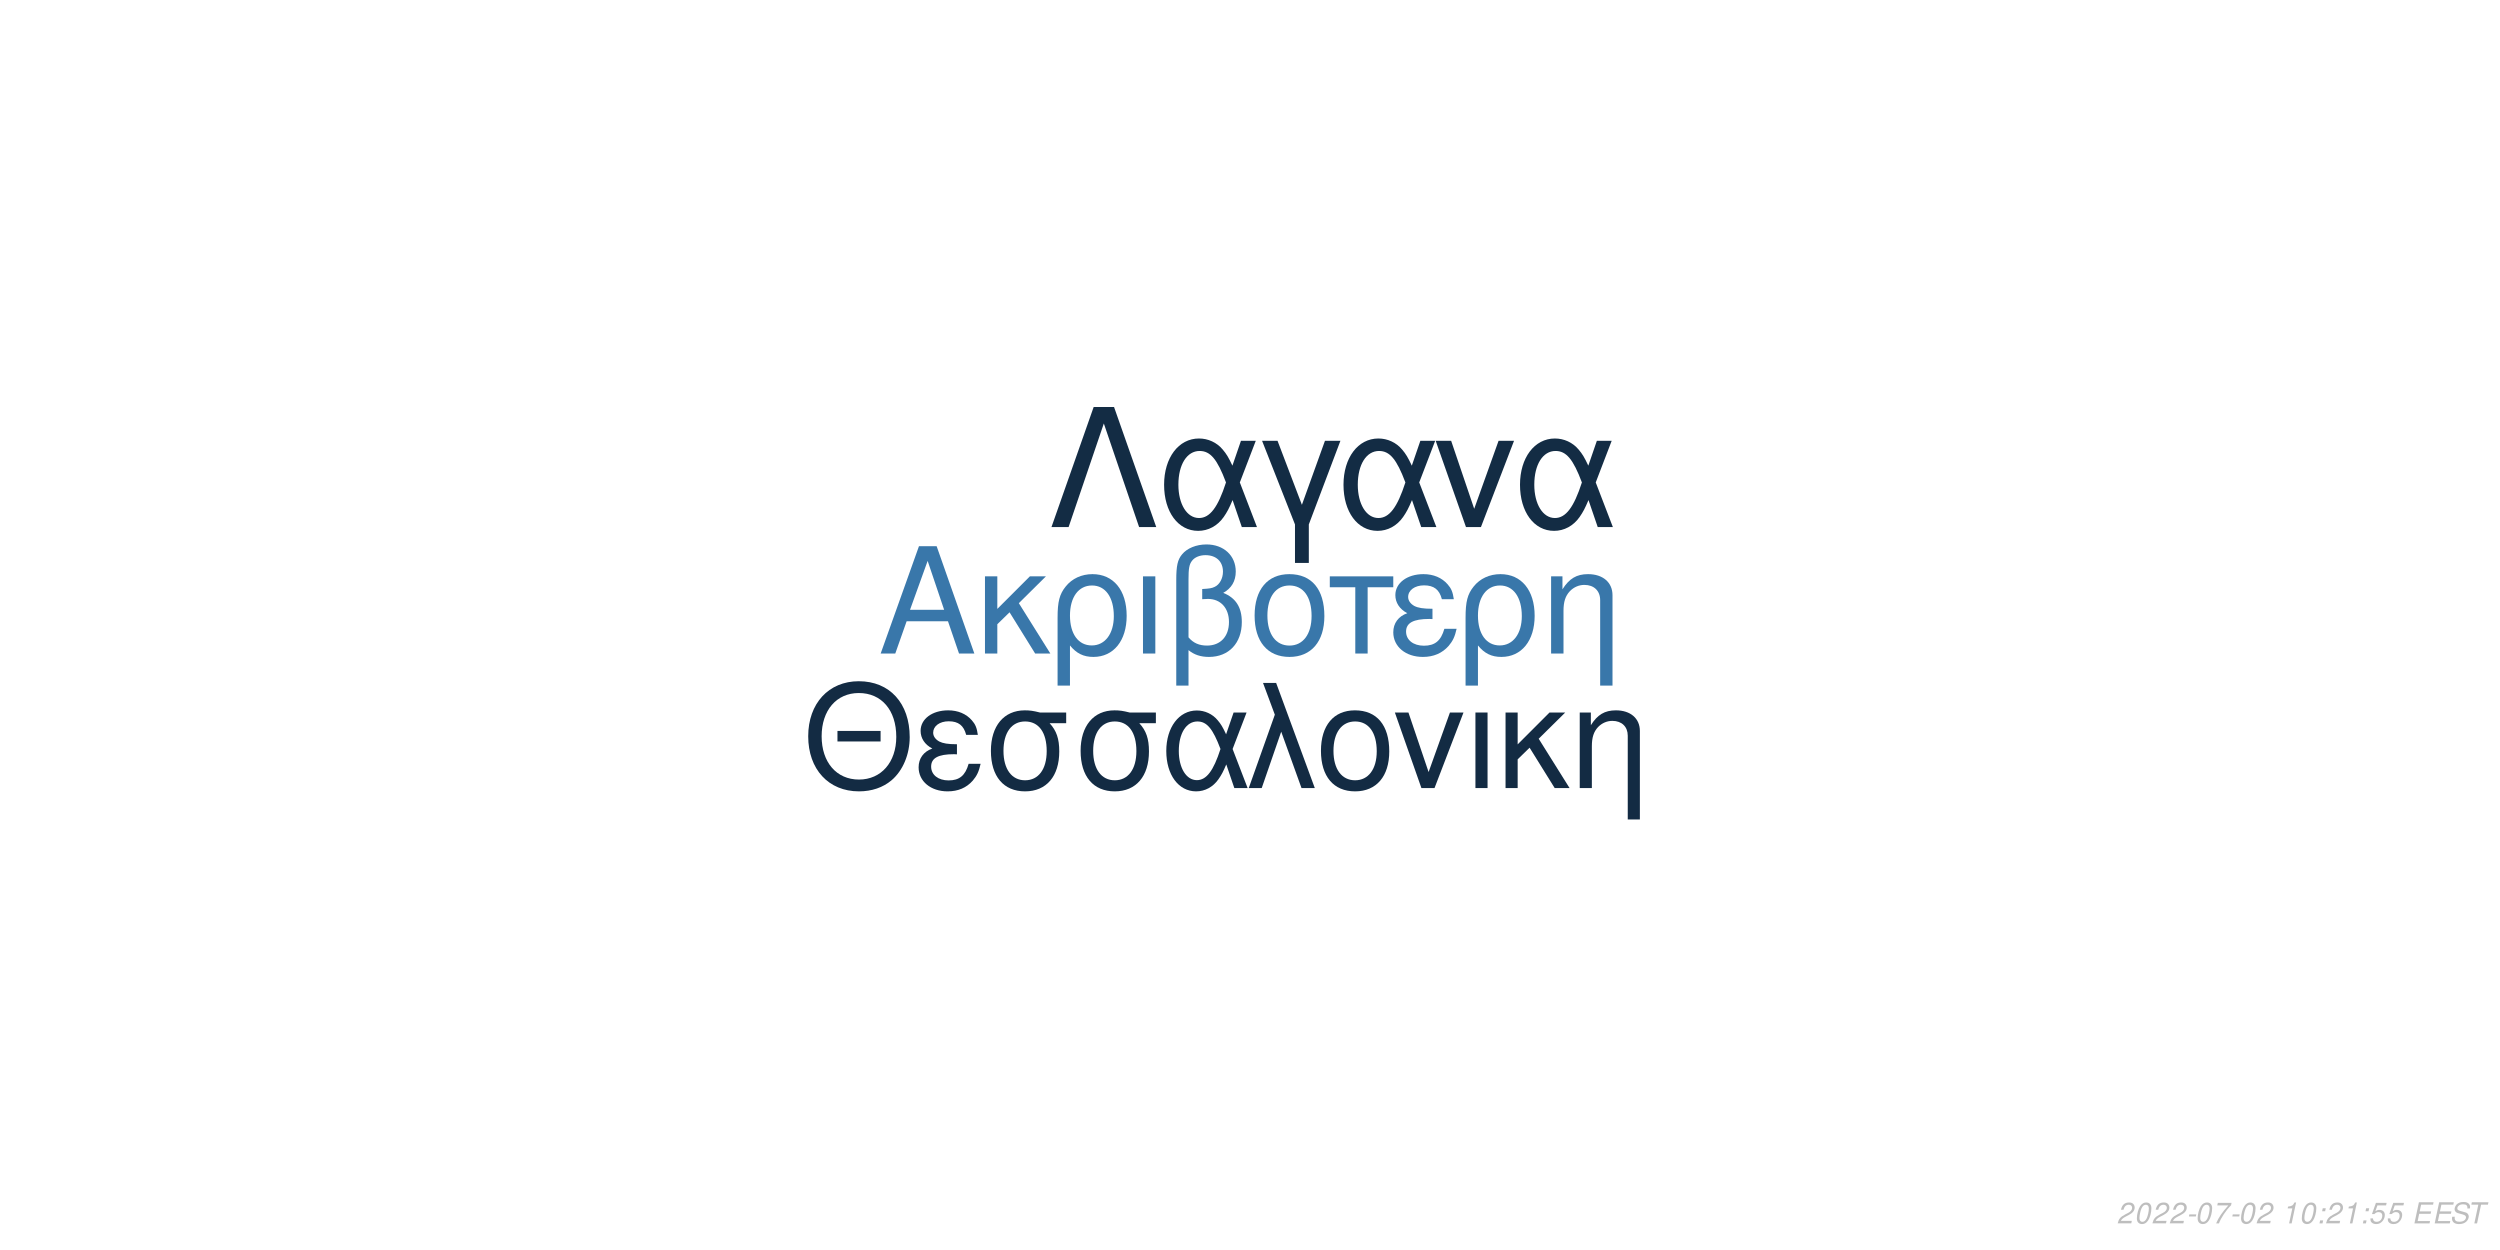
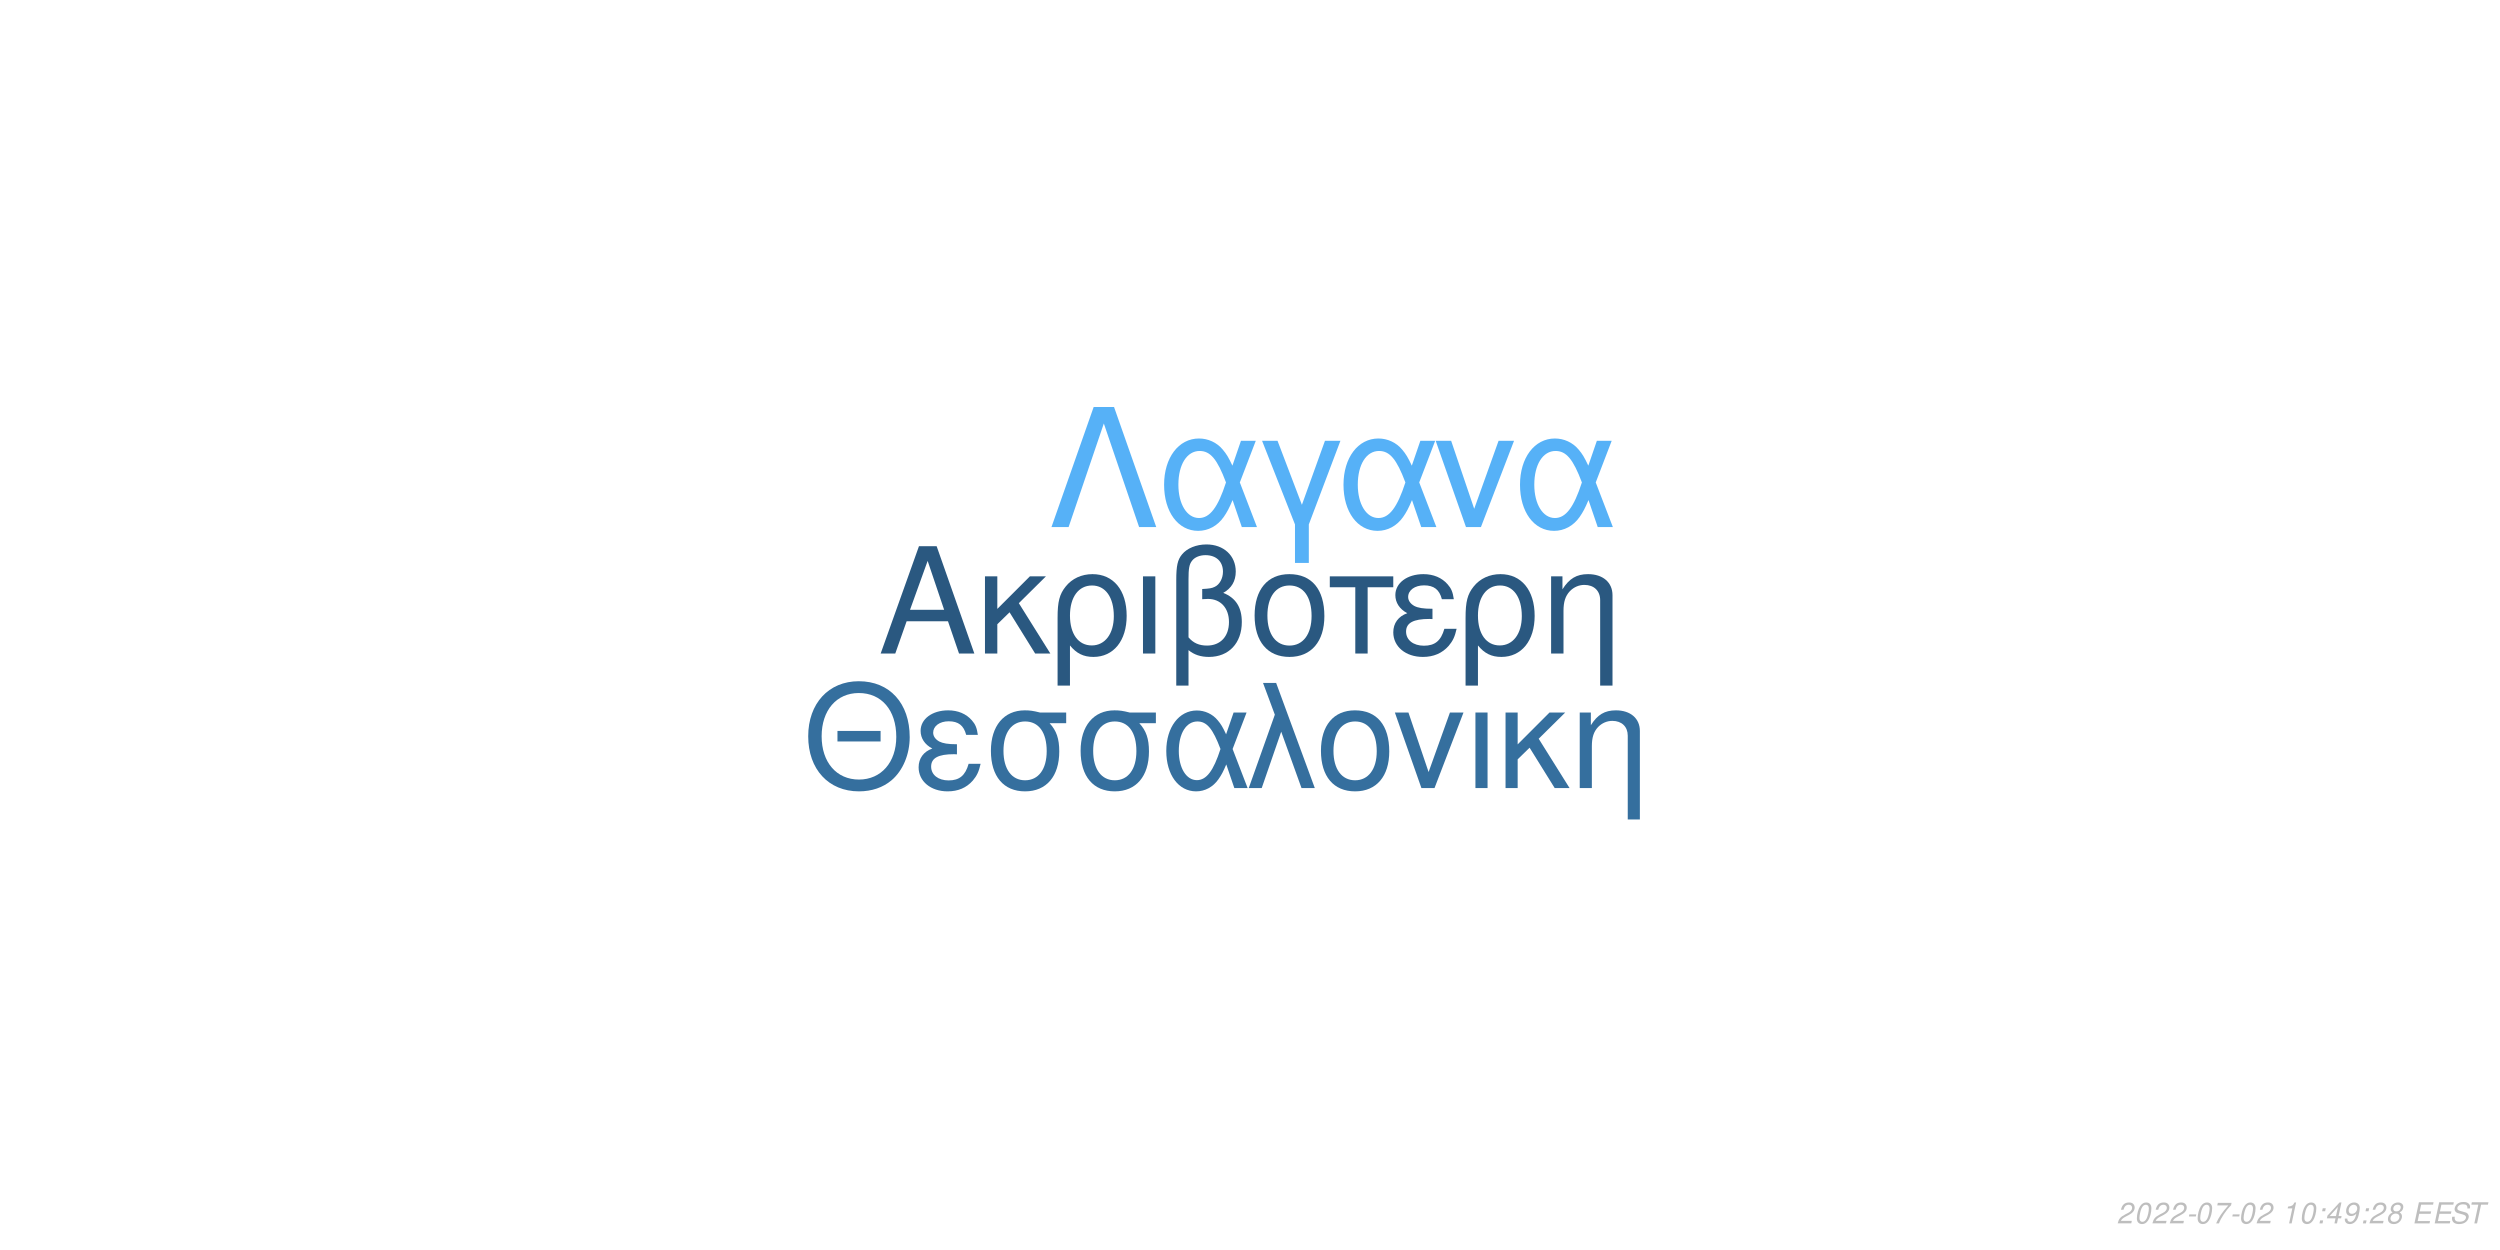
<svg xmlns="http://www.w3.org/2000/svg" xmlns:xlink="http://www.w3.org/1999/xlink" width="864pt" height="432pt" viewBox="0 0 864 432" version="1.1">
  <defs>
    <g>
      <symbol overflow="visible" id="glyph0-0">
        <path style="stroke:none;" d="" />
      </symbol>
      <symbol overflow="visible" id="glyph0-1">
        <path style="stroke:none;" d="M 24.125 -11.141 L 27.938 0 L 33.234 0 L 20.203 -37.094 L 14.094 -37.094 L 0.859 0 L 5.906 0 L 9.828 -11.141 Z M 22.797 -15.109 L 11 -15.109 L 17.094 -32.016 Z M 22.797 -15.109 " />
      </symbol>
      <symbol overflow="visible" id="glyph0-2">
        <path style="stroke:none;" d="M 7.172 -15.422 L 7.172 -26.672 L 2.906 -26.672 L 2.906 0 L 7.172 0 L 7.172 -10.125 L 11.406 -14.25 L 20.25 0 L 25.5 0 L 14.609 -17.406 L 23.969 -26.672 L 18.422 -26.672 Z M 7.172 -15.422 " />
      </symbol>
      <symbol overflow="visible" id="glyph0-3">
        <path style="stroke:none;" d="M 3 11.094 L 7.281 11.094 L 7.281 -2.797 C 9.516 -0.047 11.953 1.172 15.375 1.172 C 22.344 1.172 26.875 -4.422 26.875 -13.031 C 26.875 -21.891 22.297 -27.438 15.062 -27.438 C 11.297 -27.438 7.984 -25.906 5.797 -23.156 C 3.672 -20.516 3 -17.969 3 -12.359 Z M 14.906 -23.516 C 19.547 -23.516 22.438 -19.438 22.438 -12.922 C 22.438 -6.812 19.391 -2.797 14.812 -2.797 C 10.172 -2.797 7.281 -6.766 7.281 -13.125 C 7.281 -19.484 10.234 -23.516 14.906 -23.516 Z M 14.906 -23.516 " />
      </symbol>
      <symbol overflow="visible" id="glyph0-4">
        <path style="stroke:none;" d="M 3.516 0 L 7.781 0 L 7.781 -26.672 L 3.516 -26.672 Z M 3.516 0 " />
      </symbol>
      <symbol overflow="visible" id="glyph0-5">
        <path style="stroke:none;" d="M 4.016 11.094 L 8.25 11.094 L 8.25 -1.172 C 10.172 0.406 12.422 1.172 15.312 1.172 C 22.188 1.172 26.672 -3.609 26.672 -10.891 C 26.672 -15.984 24.578 -19.234 20.25 -20.969 C 23.109 -22.547 24.578 -25.031 24.578 -28.344 C 24.578 -33.844 20.406 -37.703 14.453 -37.703 C 10.938 -37.703 7.734 -36.391 6 -34.25 C 4.484 -32.422 4.016 -30.328 4.016 -25.391 Z M 8.25 -25.656 C 8.25 -29.359 8.5 -30.844 9.469 -32.062 C 10.375 -33.281 12.156 -34 14.094 -34 C 17.812 -34 20.156 -31.812 20.156 -28.297 C 20.156 -25.953 18.984 -23.812 17.297 -23.047 C 16.281 -22.547 15.469 -22.438 12.984 -22.297 L 12.984 -18.781 C 13.734 -18.828 14.344 -18.875 14.969 -18.875 C 19.344 -18.875 22.234 -15.719 22.234 -10.891 C 22.234 -5.906 19.281 -2.75 14.656 -2.75 C 11.953 -2.75 9.922 -3.609 8.25 -5.594 Z M 8.25 -25.656 " />
      </symbol>
      <symbol overflow="visible" id="glyph0-6">
        <path style="stroke:none;" d="M 14.094 -27.438 C 6.562 -27.438 2.094 -22.094 2.094 -13.125 C 2.094 -4.125 6.562 1.172 14.141 1.172 C 21.672 1.172 26.203 -4.172 26.203 -12.922 C 26.203 -22.188 21.828 -27.438 14.094 -27.438 Z M 14.141 -23.516 C 18.938 -23.516 21.781 -19.594 21.781 -12.984 C 21.781 -6.672 18.828 -2.75 14.141 -2.75 C 9.422 -2.75 6.516 -6.672 6.516 -13.125 C 6.516 -19.594 9.422 -23.516 14.141 -23.516 Z M 14.141 -23.516 " />
      </symbol>
      <symbol overflow="visible" id="glyph0-7">
        <path style="stroke:none;" d="M 7.891 0 L 12.156 0 L 12.156 -22.906 L 21.016 -22.906 L 21.016 -26.672 L -0.922 -26.672 L -0.922 -22.906 L 7.891 -22.906 Z M 7.891 0 " />
      </symbol>
      <symbol overflow="visible" id="glyph0-8">
        <path style="stroke:none;" d="M 14.562 -15.469 C 11.344 -15.469 9.562 -15.781 8.297 -16.438 C 6.922 -17.203 6.156 -18.328 6.156 -19.547 C 6.156 -21.891 8.453 -23.562 11.656 -23.562 C 15.062 -23.562 16.953 -22.094 17.812 -18.781 L 21.938 -18.781 C 21.578 -21.266 21.062 -22.5 19.797 -23.922 C 17.812 -26.203 14.906 -27.438 11.453 -27.438 C 5.797 -27.438 1.734 -24.375 1.734 -20.203 C 1.734 -17.609 3.156 -15.375 5.859 -13.938 C 2.797 -12.875 1.016 -10.484 1.016 -7.328 C 1.016 -2.391 5.297 1.172 11.25 1.172 C 14.969 1.172 17.906 -0.109 20.156 -2.641 C 21.578 -4.328 22.297 -5.797 22.906 -8.547 L 18.672 -8.547 C 17.5 -4.422 15.422 -2.703 11.609 -2.703 C 7.938 -2.703 5.438 -4.688 5.438 -7.578 C 5.438 -10.578 7.938 -11.953 13.484 -11.953 C 13.641 -11.953 14.094 -11.953 14.562 -11.906 Z M 14.562 -15.469 " />
      </symbol>
      <symbol overflow="visible" id="glyph0-9">
        <path style="stroke:none;" d="M 3.562 -26.672 L 3.562 0 L 7.844 0 L 7.844 -14.703 C 7.844 -17.906 8.5 -19.891 10.031 -21.531 C 11.406 -22.953 13.188 -23.719 15.062 -23.719 C 18.375 -23.719 20.516 -21.672 20.516 -18.469 L 20.516 11.094 L 24.781 11.094 L 24.781 -20.156 C 24.781 -24.578 21.469 -27.438 16.328 -27.438 C 12.359 -27.438 9.828 -25.906 7.484 -22.188 L 7.484 -26.672 Z M 3.562 -26.672 " />
      </symbol>
      <symbol overflow="visible" id="glyph1-0">
        <path style="stroke:none;" d="" />
      </symbol>
      <symbol overflow="visible" id="glyph1-1">
        <path style="stroke:none;" d="M 26.859 -19.734 L 11.953 -19.734 L 11.953 -16.094 L 26.859 -16.094 Z M 19.328 -36.922 C 8.922 -36.922 1.844 -29.25 1.844 -17.891 C 1.844 -6.484 8.875 1.141 19.391 1.141 C 23.812 1.141 27.703 -0.203 30.641 -2.688 C 34.578 -6.031 36.922 -11.656 36.922 -17.594 C 36.922 -29.297 30 -36.922 19.328 -36.922 Z M 19.328 -32.844 C 27.203 -32.844 32.281 -26.906 32.281 -17.688 C 32.281 -8.922 27.062 -2.938 19.391 -2.938 C 11.609 -2.938 6.484 -8.922 6.484 -17.891 C 6.484 -26.859 11.609 -32.844 19.328 -32.844 Z M 19.328 -32.844 " />
      </symbol>
      <symbol overflow="visible" id="glyph1-2">
        <path style="stroke:none;" d="M 14.25 -15.141 C 11.109 -15.141 9.375 -15.453 8.125 -16.094 C 6.781 -16.844 6.031 -17.938 6.031 -19.141 C 6.031 -21.422 8.266 -23.078 11.406 -23.078 C 14.75 -23.078 16.594 -21.625 17.438 -18.391 L 21.469 -18.391 C 21.125 -20.828 20.625 -22.031 19.391 -23.422 C 17.438 -25.656 14.594 -26.859 11.219 -26.859 C 5.688 -26.859 1.688 -23.875 1.688 -19.781 C 1.688 -17.234 3.094 -15.047 5.734 -13.656 C 2.734 -12.609 1 -10.266 1 -7.172 C 1 -2.344 5.188 1.141 11.016 1.141 C 14.656 1.141 17.547 -0.094 19.734 -2.594 C 21.125 -4.234 21.828 -5.688 22.422 -8.375 L 18.281 -8.375 C 17.141 -4.328 15.094 -2.641 11.359 -2.641 C 7.766 -2.641 5.328 -4.578 5.328 -7.422 C 5.328 -10.359 7.766 -11.703 13.203 -11.703 C 13.359 -11.703 13.797 -11.703 14.25 -11.656 Z M 14.25 -15.141 " />
      </symbol>
      <symbol overflow="visible" id="glyph1-3">
        <path style="stroke:none;" d="M 29 -26.109 L 19.938 -26.109 C 17.594 -26.703 16.438 -26.859 14.703 -26.859 C 7.469 -26.859 2.984 -21.469 2.984 -12.859 C 2.984 -4.031 7.375 1.141 14.797 1.141 C 22.172 1.141 26.609 -4.078 26.609 -12.656 C 26.609 -17.047 25.656 -19.828 23.266 -22.422 L 29 -22.422 Z M 14.797 -23.016 C 19.531 -23.016 22.266 -19.234 22.266 -12.75 C 22.266 -6.531 19.438 -2.688 14.797 -2.688 C 10.172 -2.688 7.328 -6.531 7.328 -12.859 C 7.328 -19.188 10.172 -23.016 14.797 -23.016 Z M 14.797 -23.016 " />
      </symbol>
      <symbol overflow="visible" id="glyph1-4">
        <path style="stroke:none;" d="M 29.344 -26.109 L 24.859 -26.109 L 22.266 -18.578 C 21.125 -21.031 20.484 -22.125 19.328 -23.469 C 17.547 -25.609 14.906 -26.812 12.156 -26.812 C 5.984 -26.812 1.594 -20.984 1.594 -12.812 C 1.594 -4.578 5.828 1.141 11.906 1.141 C 14.953 1.141 17.734 -0.344 19.625 -3.047 C 20.672 -4.531 21.281 -5.688 22.328 -8.172 L 25.109 0 L 29.703 0 L 24.516 -13.5 Z M 20.328 -13.5 C 17.891 -5.922 15.453 -2.734 12.156 -2.734 C 8.516 -2.734 5.922 -6.922 5.922 -12.812 C 5.922 -18.938 8.516 -23.016 12.359 -23.016 C 15.594 -23.016 17.688 -20.531 20.328 -13.5 Z M 20.328 -13.5 " />
      </symbol>
      <symbol overflow="visible" id="glyph1-5">
        <path style="stroke:none;" d="M 1.094 0 L 5.578 0 L 12.312 -19.484 L 19.328 0 L 23.922 0 L 10.562 -36.328 L 6.031 -36.328 L 10.109 -25.359 Z M 1.094 0 " />
      </symbol>
      <symbol overflow="visible" id="glyph1-6">
        <path style="stroke:none;" d="M 13.797 -26.859 C 6.422 -26.859 2.047 -21.625 2.047 -12.859 C 2.047 -4.031 6.422 1.141 13.859 1.141 C 21.234 1.141 25.656 -4.078 25.656 -12.656 C 25.656 -21.719 21.375 -26.859 13.797 -26.859 Z M 13.859 -23.016 C 18.531 -23.016 21.328 -19.188 21.328 -12.703 C 21.328 -6.531 18.438 -2.688 13.859 -2.688 C 9.219 -2.688 6.375 -6.531 6.375 -12.859 C 6.375 -19.188 9.219 -23.016 13.859 -23.016 Z M 13.859 -23.016 " />
      </symbol>
      <symbol overflow="visible" id="glyph1-7">
        <path style="stroke:none;" d="M 14.297 0 L 24.312 -26.109 L 19.625 -26.109 L 12.25 -5.531 L 5.281 -26.109 L 0.594 -26.109 L 9.766 0 Z M 14.297 0 " />
      </symbol>
      <symbol overflow="visible" id="glyph1-8">
        <path style="stroke:none;" d="M 3.438 0 L 7.625 0 L 7.625 -26.109 L 3.438 -26.109 Z M 3.438 0 " />
      </symbol>
      <symbol overflow="visible" id="glyph1-9">
        <path style="stroke:none;" d="M 7.031 -15.094 L 7.031 -26.109 L 2.844 -26.109 L 2.844 0 L 7.031 0 L 7.031 -9.922 L 11.156 -13.953 L 19.828 0 L 24.969 0 L 14.297 -17.047 L 23.469 -26.109 L 18.031 -26.109 Z M 7.031 -15.094 " />
      </symbol>
      <symbol overflow="visible" id="glyph1-10">
        <path style="stroke:none;" d="M 3.484 -26.109 L 3.484 0 L 7.672 0 L 7.672 -14.406 C 7.672 -17.547 8.328 -19.484 9.812 -21.078 C 11.156 -22.469 12.906 -23.219 14.75 -23.219 C 17.984 -23.219 20.078 -21.234 20.078 -18.094 L 20.078 10.859 L 24.266 10.859 L 24.266 -19.734 C 24.266 -24.062 21.031 -26.859 16 -26.859 C 12.109 -26.859 9.609 -25.359 7.328 -21.719 L 7.328 -26.109 Z M 3.484 -26.109 " />
      </symbol>
      <symbol overflow="visible" id="glyph2-0">
        <path style="stroke:none;" d="" />
      </symbol>
      <symbol overflow="visible" id="glyph2-1">
        <path style="stroke:none;" d="M 22.531 -41.484 L 15.484 -41.484 L 0.906 0 L 6.828 0 L 19 -35.797 L 31.188 0 L 37.109 0 Z M 22.531 -41.484 " />
      </symbol>
      <symbol overflow="visible" id="glyph2-2">
        <path style="stroke:none;" d="M 33.516 -29.812 L 28.391 -29.812 L 25.438 -21.219 C 24.125 -24.016 23.391 -25.266 22.078 -26.797 C 20.031 -29.25 17.016 -30.609 13.891 -30.609 C 6.828 -30.609 1.828 -23.953 1.828 -14.625 C 1.828 -5.234 6.656 1.312 13.594 1.312 C 17.078 1.312 20.266 -0.391 22.422 -3.469 C 23.609 -5.172 24.297 -6.484 25.5 -9.328 L 28.688 0 L 33.922 0 L 28 -15.422 Z M 23.219 -15.422 C 20.422 -6.766 17.641 -3.125 13.891 -3.125 C 9.734 -3.125 6.766 -7.906 6.766 -14.625 C 6.766 -21.625 9.734 -26.297 14.109 -26.297 C 17.812 -26.297 20.203 -23.453 23.219 -15.422 Z M 23.219 -15.422 " />
      </symbol>
      <symbol overflow="visible" id="glyph2-3">
        <path style="stroke:none;" d="M 12.062 12.406 L 16.844 12.406 L 16.844 -0.906 L 27.766 -29.812 L 22.422 -29.812 L 14.453 -7.688 L 6.031 -29.812 L 0.688 -29.812 L 12.062 -0.906 Z M 12.062 12.406 " />
      </symbol>
      <symbol overflow="visible" id="glyph2-4">
        <path style="stroke:none;" d="M 16.328 0 L 27.766 -29.812 L 22.422 -29.812 L 14 -6.312 L 6.031 -29.812 L 0.688 -29.812 L 11.156 0 Z M 16.328 0 " />
      </symbol>
      <symbol overflow="visible" id="glyph3-0">
        <path style="stroke:none;" d="" />
      </symbol>
      <symbol overflow="visible" id="glyph3-1">
        <path style="stroke:none;" d="M 5.234 -0.875 L 1.469 -0.875 C 1.641 -1.375 2.203 -1.891 3.109 -2.344 L 4.234 -2.938 C 5.562 -3.625 6.219 -4.469 6.219 -5.484 C 6.219 -5.938 6.062 -6.359 5.797 -6.656 C 5.469 -7.047 4.984 -7.234 4.312 -7.234 C 2.766 -7.234 1.891 -6.453 1.484 -4.734 L 2.375 -4.734 C 2.484 -5.188 2.609 -5.484 2.797 -5.75 C 3.094 -6.203 3.609 -6.453 4.188 -6.453 C 4.891 -6.453 5.344 -6.031 5.344 -5.375 C 5.344 -4.703 4.859 -4.094 4.016 -3.656 L 2.984 -3.125 C 1.234 -2.188 0.797 -1.656 0.344 -0.016 L 5.047 -0.016 Z M 5.234 -0.875 " />
      </symbol>
      <symbol overflow="visible" id="glyph3-2">
        <path style="stroke:none;" d="M 4.203 -7.234 C 3.375 -7.234 2.688 -6.812 2.125 -5.984 C 1.484 -5.047 0.984 -3.188 0.984 -1.734 C 0.984 -1.109 1.172 -0.562 1.484 -0.266 C 1.797 0.047 2.281 0.234 2.766 0.234 C 3.625 0.234 4.281 -0.156 4.859 -1.016 C 5.516 -1.953 6 -3.797 6 -5.266 C 6 -6.5 5.328 -7.234 4.203 -7.234 Z M 4.094 -6.453 C 4.734 -6.453 5.125 -5.984 5.125 -5.156 C 5.125 -4.203 4.781 -2.625 4.406 -1.812 C 3.984 -0.938 3.516 -0.547 2.875 -0.547 C 2.25 -0.547 1.875 -1.031 1.875 -1.828 C 1.875 -2.797 2.203 -4.344 2.594 -5.203 C 2.984 -6.047 3.453 -6.453 4.094 -6.453 Z M 4.094 -6.453 " />
      </symbol>
      <symbol overflow="visible" id="glyph3-3">
        <path style="stroke:none;" d="M 3.516 -3.125 L 1.125 -3.125 L 0.969 -2.406 L 3.359 -2.406 Z M 3.516 -3.125 " />
      </symbol>
      <symbol overflow="visible" id="glyph3-4">
        <path style="stroke:none;" d="M 6.703 -7.094 L 1.953 -7.094 L 1.766 -6.219 L 5.594 -6.219 C 3.344 -3.688 2.266 -2.109 1.375 0 L 2.344 0 C 3.031 -1.906 4.828 -4.594 6.547 -6.281 Z M 6.703 -7.094 " />
      </symbol>
      <symbol overflow="visible" id="glyph3-5">
        <path style="stroke:none;" d="" />
      </symbol>
      <symbol overflow="visible" id="glyph3-6">
        <path style="stroke:none;" d="M 3.703 -5.188 L 2.594 0 L 3.469 0 L 5.016 -7.234 L 4.438 -7.234 C 3.906 -6.156 3.688 -6.016 2.234 -5.812 L 2.109 -5.188 Z M 3.703 -5.188 " />
      </symbol>
      <symbol overflow="visible" id="glyph3-7">
        <path style="stroke:none;" d="M 2.359 -1.031 L 1.312 -1.031 L 1.094 0 L 2.141 0 Z M 3.266 -5.234 L 2.219 -5.234 L 2 -4.203 L 3.047 -4.203 Z M 3.266 -5.234 " />
      </symbol>
      <symbol overflow="visible" id="glyph3-8">
-         <path style="stroke:none;" d="M 6.297 -7.094 L 2.594 -7.094 L 1.234 -3.234 L 2.047 -3.234 C 2.656 -3.766 2.938 -3.906 3.531 -3.906 C 4.328 -3.906 4.797 -3.453 4.797 -2.688 C 4.797 -1.438 3.969 -0.547 2.828 -0.547 C 2.031 -0.547 1.609 -0.938 1.578 -1.734 L 0.703 -1.734 L 0.703 -1.516 C 0.703 -0.938 0.844 -0.547 1.188 -0.266 C 1.562 0.062 2.078 0.234 2.703 0.234 C 3.656 0.234 4.391 -0.156 4.984 -0.922 C 5.422 -1.5 5.672 -2.234 5.672 -2.953 C 5.672 -4 4.938 -4.672 3.812 -4.672 C 3.328 -4.672 2.906 -4.547 2.406 -4.234 L 3.109 -6.219 L 6.109 -6.219 Z M 6.297 -7.094 " />
+         <path style="stroke:none;" d="M 3.625 -1.75 L 3.266 0 L 4.141 0 L 4.516 -1.75 L 5.562 -1.75 L 5.734 -2.531 L 4.688 -2.531 L 5.688 -7.234 L 5.016 -7.234 L 0.844 -2.672 L 0.641 -1.75 Z M 3.797 -2.531 L 1.594 -2.531 L 4.469 -5.703 Z M 3.797 -2.531 " />
      </symbol>
      <symbol overflow="visible" id="glyph3-9">
+         <path style="stroke:none;" d="M 0.844 -1.656 C 0.844 -1.547 0.844 -1.438 0.844 -1.375 C 0.844 -0.406 1.531 0.234 2.578 0.234 C 3.203 0.234 3.766 0.016 4.297 -0.438 C 4.938 -1 5.312 -1.656 5.594 -2.719 C 5.844 -3.672 6.016 -4.766 6.016 -5.375 C 6.016 -5.844 5.844 -6.328 5.547 -6.656 C 5.203 -7.031 4.703 -7.234 4.062 -7.234 C 2.516 -7.234 1.297 -5.938 1.297 -4.266 C 1.297 -3.203 1.984 -2.547 3.047 -2.547 C 3.484 -2.547 3.953 -2.672 4.281 -2.891 C 4.406 -2.984 4.547 -3.078 4.828 -3.344 C 4.438 -1.484 3.703 -0.547 2.703 -0.547 C 2.109 -0.547 1.719 -0.938 1.719 -1.547 L 1.719 -1.656 Z M 3.953 -6.453 C 4.625 -6.453 5.141 -5.953 5.141 -5.281 C 5.141 -4.188 4.312 -3.312 3.297 -3.312 C 2.594 -3.312 2.172 -3.734 2.172 -4.453 C 2.172 -5.562 2.984 -6.453 3.953 -6.453 Z M 3.953 -6.453 " />
+       </symbol>
+       <symbol overflow="visible" id="glyph3-10">
+         <path style="stroke:none;" d="M 4.766 -3.797 C 5.078 -3.969 5.234 -4.078 5.438 -4.234 C 5.812 -4.594 6.062 -5.172 6.062 -5.734 C 6.062 -6.625 5.344 -7.234 4.266 -7.234 C 2.812 -7.234 1.703 -6.219 1.703 -4.875 C 1.703 -4.406 1.875 -4.125 2.359 -3.812 C 1.297 -3.312 0.75 -2.516 0.75 -1.469 C 0.75 -0.438 1.547 0.234 2.812 0.234 C 3.656 0.234 4.359 -0.094 4.938 -0.734 C 5.359 -1.234 5.609 -1.859 5.609 -2.438 C 5.609 -3.047 5.312 -3.516 4.766 -3.797 Z M 4.109 -6.453 C 4.797 -6.453 5.188 -6.125 5.188 -5.578 C 5.188 -5.266 5.062 -4.922 4.859 -4.672 C 4.562 -4.312 4.188 -4.156 3.656 -4.156 C 2.984 -4.156 2.594 -4.453 2.594 -4.984 C 2.594 -5.859 3.203 -6.453 4.109 -6.453 Z M 3.453 -3.406 C 4.234 -3.406 4.734 -2.984 4.734 -2.312 C 4.734 -1.312 3.922 -0.547 2.875 -0.547 C 2.125 -0.547 1.625 -0.969 1.625 -1.625 C 1.625 -2.609 2.438 -3.406 3.453 -3.406 Z M 3.453 -3.406 " />
+       </symbol>
+       <symbol overflow="visible" id="glyph3-11">
        <path style="stroke:none;" d="M 2.547 -3.312 L 6.5 -3.312 L 6.688 -4.141 L 2.719 -4.141 L 3.219 -6.469 L 7.344 -6.469 L 7.516 -7.297 L 2.453 -7.297 L 0.906 0 L 6.125 0 L 6.297 -0.812 L 2.016 -0.812 Z M 2.547 -3.312 " />
      </symbol>
-       <symbol overflow="visible" id="glyph3-10">
+       <symbol overflow="visible" id="glyph3-12">
        <path style="stroke:none;" d="M 7.062 -5.156 C 7.125 -5.438 7.141 -5.562 7.141 -5.703 C 7.141 -6.156 6.938 -6.594 6.594 -6.891 C 6.188 -7.25 5.656 -7.406 4.875 -7.406 C 3.844 -7.406 3.047 -7.125 2.5 -6.562 C 2.094 -6.141 1.781 -5.438 1.781 -4.922 C 1.781 -4.297 2.219 -3.766 2.891 -3.562 L 4.594 -3.094 C 5.406 -2.859 5.734 -2.578 5.734 -2.094 C 5.734 -1.781 5.547 -1.406 5.266 -1.141 C 4.844 -0.766 4.266 -0.578 3.453 -0.578 C 2.328 -0.578 1.812 -0.984 1.812 -1.906 C 1.812 -2.047 1.812 -2.125 1.844 -2.312 L 0.984 -2.312 C 0.906 -2.062 0.891 -1.906 0.891 -1.688 C 0.891 -0.484 1.797 0.234 3.297 0.234 C 4.359 0.234 5.234 -0.062 5.812 -0.609 C 6.344 -1.078 6.688 -1.797 6.688 -2.375 C 6.688 -2.641 6.609 -2.906 6.453 -3.156 C 6.234 -3.5 5.938 -3.703 5.469 -3.828 L 3.75 -4.312 C 2.984 -4.547 2.734 -4.734 2.734 -5.188 C 2.734 -5.547 2.875 -5.844 3.188 -6.109 C 3.547 -6.438 4.031 -6.594 4.703 -6.594 C 5.266 -6.594 5.688 -6.484 5.906 -6.297 C 6.094 -6.125 6.219 -5.797 6.219 -5.516 C 6.219 -5.422 6.203 -5.344 6.188 -5.156 Z M 7.062 -5.156 " />
      </symbol>
-       <symbol overflow="visible" id="glyph3-11">
+       <symbol overflow="visible" id="glyph3-13">
        <path style="stroke:none;" d="M 4.938 -6.469 L 7.312 -6.469 L 7.484 -7.297 L 1.75 -7.297 L 1.578 -6.469 L 3.984 -6.469 L 2.609 0 L 3.547 0 Z M 4.938 -6.469 " />
      </symbol>
    </g>
  </defs>
  <g id="surface1">
    <rect x="0" y="0" width="864" height="432" style="fill:rgb(100%,100%,100%);fill-opacity:1;stroke:none;" />
-     <g style="fill:rgb(22.353%,46.667%,66.667%);fill-opacity:1;">
+     <g style="fill:rgb(16.471%,34.51%,50.196%);fill-opacity:1;">
      <use xlink:href="#glyph0-1" x="303.5" y="225.861" />
      <use xlink:href="#glyph0-2" x="337.5" y="225.861" />
      <use xlink:href="#glyph0-3" x="362.5" y="225.861" />
      <use xlink:href="#glyph0-4" x="391.5" y="225.861" />
      <use xlink:href="#glyph0-5" x="402.5" y="225.861" />
      <use xlink:href="#glyph0-6" x="431.5" y="225.861" />
      <use xlink:href="#glyph0-7" x="460.5" y="225.861" />
      <use xlink:href="#glyph0-8" x="480.5" y="225.861" />
      <use xlink:href="#glyph0-3" x="503.5" y="225.861" />
      <use xlink:href="#glyph0-9" x="532.5" y="225.861" />
    </g>
-     <g style="fill:rgb(7.451%,16.863%,26.275%);fill-opacity:1;">
+     <g style="fill:rgb(20.784%,43.529%,61.961%);fill-opacity:1;">
      <use xlink:href="#glyph1-1" x="277.473" y="272.354" />
      <use xlink:href="#glyph1-2" x="316.473" y="272.354" />
      <use xlink:href="#glyph1-3" x="339.473" y="272.354" />
      <use xlink:href="#glyph1-3" x="370.473" y="272.354" />
      <use xlink:href="#glyph1-4" x="401.473" y="272.354" />
      <use xlink:href="#glyph1-5" x="430.473" y="272.354" />
      <use xlink:href="#glyph1-6" x="454.473" y="272.354" />
      <use xlink:href="#glyph1-7" x="481.473" y="272.354" />
      <use xlink:href="#glyph1-8" x="506.473" y="272.354" />
      <use xlink:href="#glyph1-9" x="517.473" y="272.354" />
      <use xlink:href="#glyph1-10" x="542.473" y="272.354" />
    </g>
-     <g style="fill:rgb(7.451%,17.255%,26.667%);fill-opacity:1;">
+     <g style="fill:rgb(33.725%,69.412%,96.863%);fill-opacity:1;">
      <use xlink:href="#glyph2-1" x="362.484" y="182.152" />
      <use xlink:href="#glyph2-2" x="400.484" y="182.152" />
      <use xlink:href="#glyph2-3" x="435.484" y="182.152" />
      <use xlink:href="#glyph2-2" x="462.484" y="182.152" />
      <use xlink:href="#glyph2-4" x="495.484" y="182.152" />
      <use xlink:href="#glyph2-2" x="523.484" y="182.152" />
    </g>
    <g style="fill:rgb(74.51%,74.51%,74.51%);fill-opacity:1;">
      <use xlink:href="#glyph3-1" x="731.52" y="422.81" />
      <use xlink:href="#glyph3-2" x="737.52" y="422.81" />
      <use xlink:href="#glyph3-1" x="743.52" y="422.81" />
      <use xlink:href="#glyph3-1" x="749.52" y="422.81" />
      <use xlink:href="#glyph3-3" x="755.52" y="422.81" />
      <use xlink:href="#glyph3-2" x="758.52" y="422.81" />
      <use xlink:href="#glyph3-4" x="764.52" y="422.81" />
      <use xlink:href="#glyph3-3" x="770.52" y="422.81" />
      <use xlink:href="#glyph3-2" x="773.52" y="422.81" />
      <use xlink:href="#glyph3-1" x="779.52" y="422.81" />
      <use xlink:href="#glyph3-5" x="785.52" y="422.81" />
      <use xlink:href="#glyph3-6" x="788.52" y="422.81" />
      <use xlink:href="#glyph3-2" x="794.52" y="422.81" />
      <use xlink:href="#glyph3-7" x="800.52" y="422.81" />
-       <use xlink:href="#glyph3-1" x="803.52" y="422.81" />
-       <use xlink:href="#glyph3-6" x="809.52" y="422.81" />
+       <use xlink:href="#glyph3-8" x="803.52" y="422.81" />
+       <use xlink:href="#glyph3-9" x="809.52" y="422.81" />
      <use xlink:href="#glyph3-7" x="815.52" y="422.81" />
-       <use xlink:href="#glyph3-8" x="818.52" y="422.81" />
-       <use xlink:href="#glyph3-8" x="824.52" y="422.81" />
+       <use xlink:href="#glyph3-1" x="818.52" y="422.81" />
+       <use xlink:href="#glyph3-10" x="824.52" y="422.81" />
      <use xlink:href="#glyph3-5" x="830.52" y="422.81" />
-       <use xlink:href="#glyph3-9" x="833.52" y="422.81" />
-       <use xlink:href="#glyph3-9" x="840.52" y="422.81" />
-       <use xlink:href="#glyph3-10" x="846.52" y="422.81" />
-       <use xlink:href="#glyph3-11" x="852.52" y="422.81" />
+       <use xlink:href="#glyph3-11" x="833.52" y="422.81" />
+       <use xlink:href="#glyph3-11" x="840.52" y="422.81" />
+       <use xlink:href="#glyph3-12" x="846.52" y="422.81" />
+       <use xlink:href="#glyph3-13" x="852.52" y="422.81" />
    </g>
  </g>
</svg>
